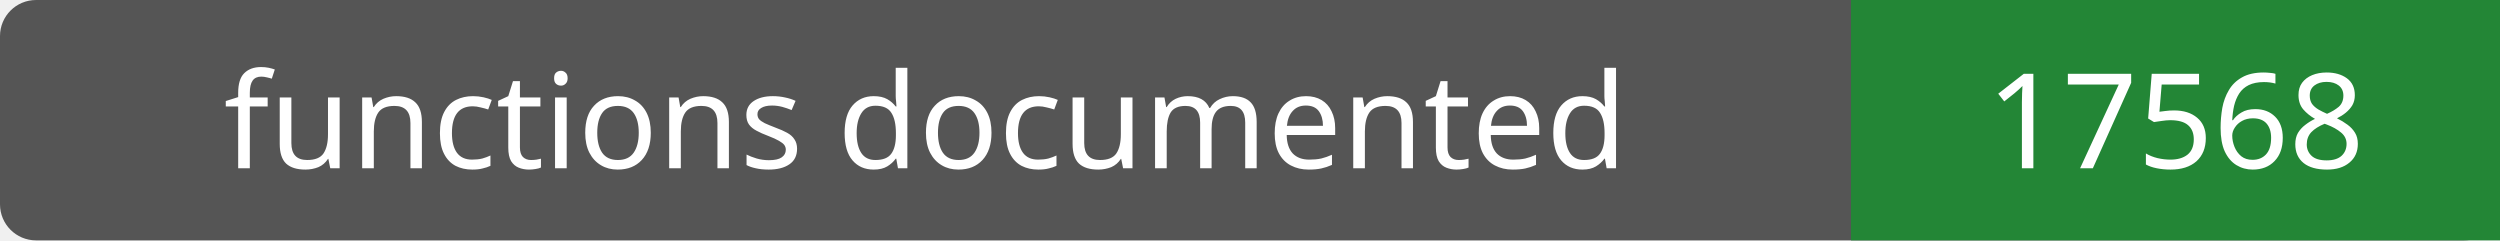
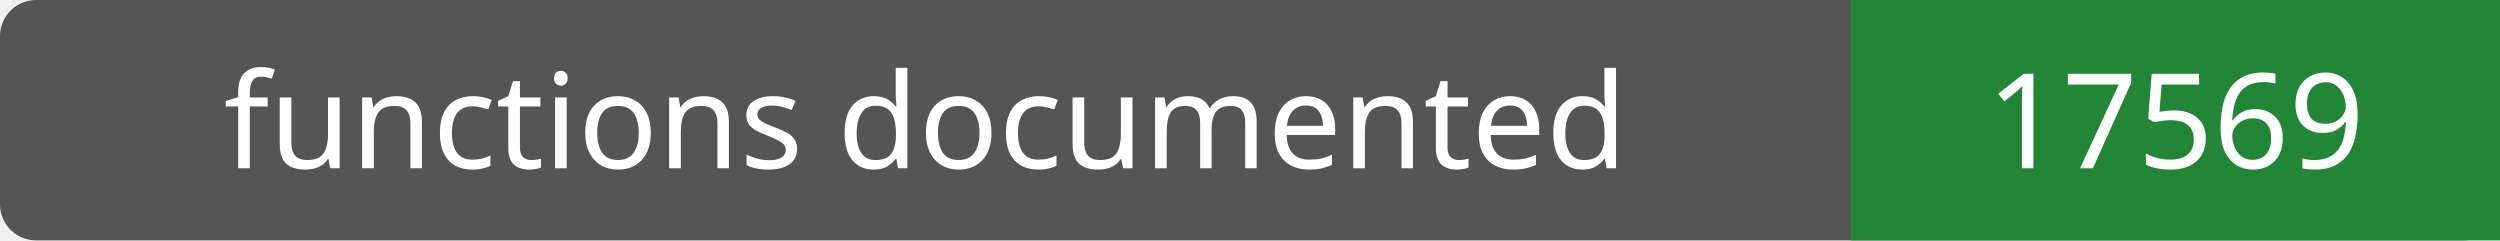
- <svg xmlns="http://www.w3.org/2000/svg" width="208" height="20" role="img" aria-label="functions documented: 17568">
+ <svg xmlns="http://www.w3.org/2000/svg" width="208" height="20" role="img" aria-label="functions documented: 17569">
  <rect width="208" height="20" rx="3" fill="#555" />
  <path fill="#238636" d="M154 0h54v20H154z" />
  <g fill="#fff" text-anchor="middle" font-family="Verdana,sans-serif" font-size="11">
    <text x="77.0" y="14">functions documented</text>
-     <text x="181.0" y="14">17568</text>
+     <text x="181.0" y="14">17569</text>
  </g>
</svg>
